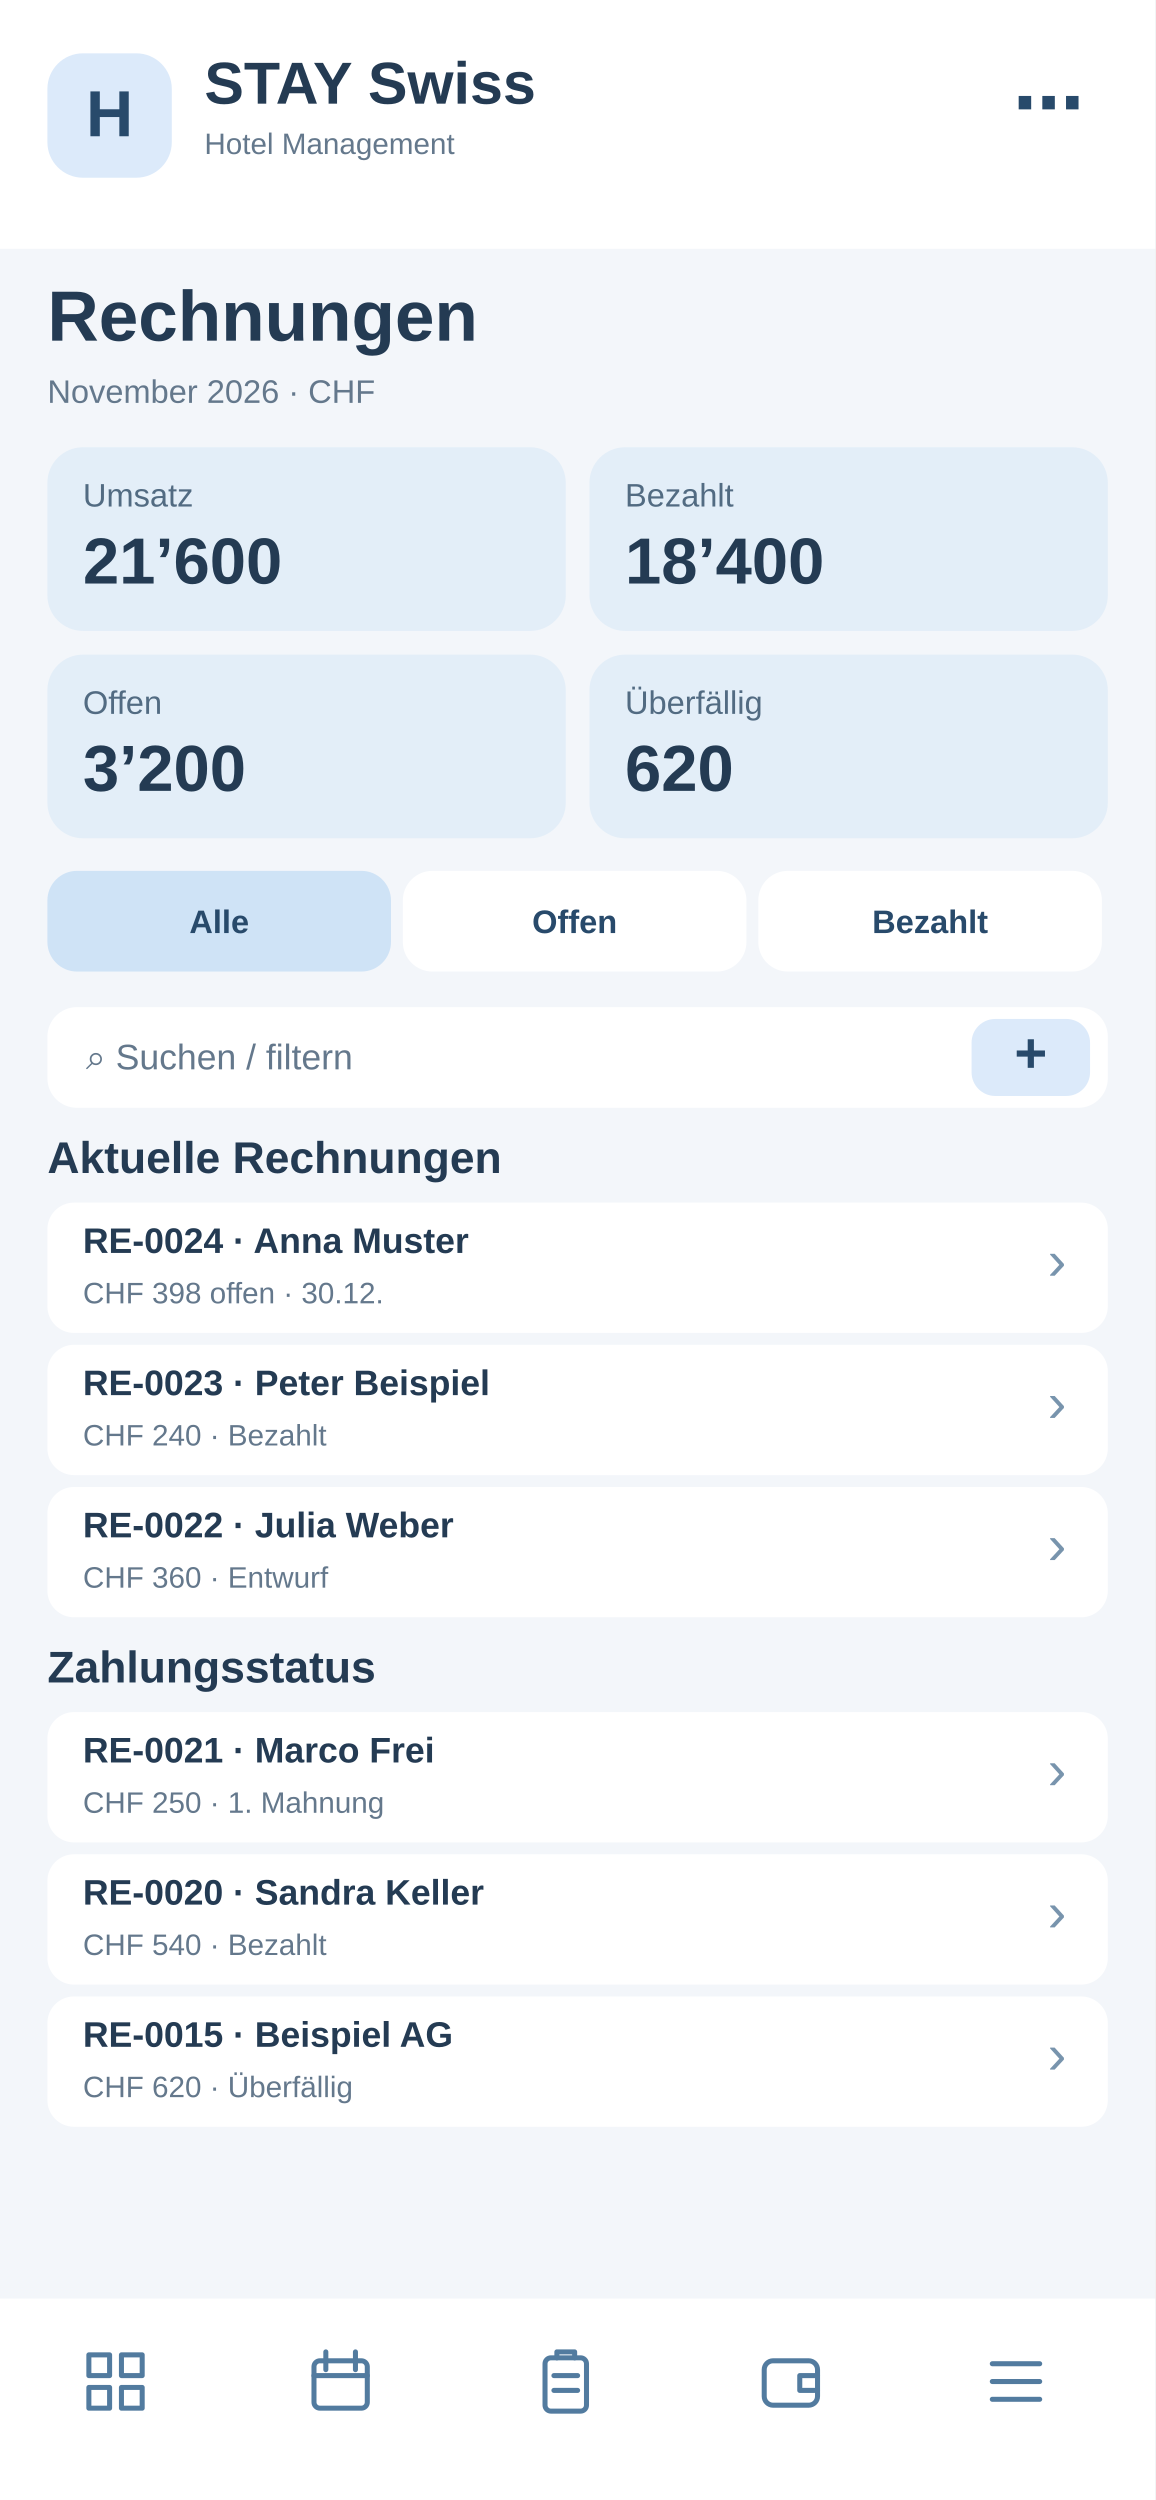
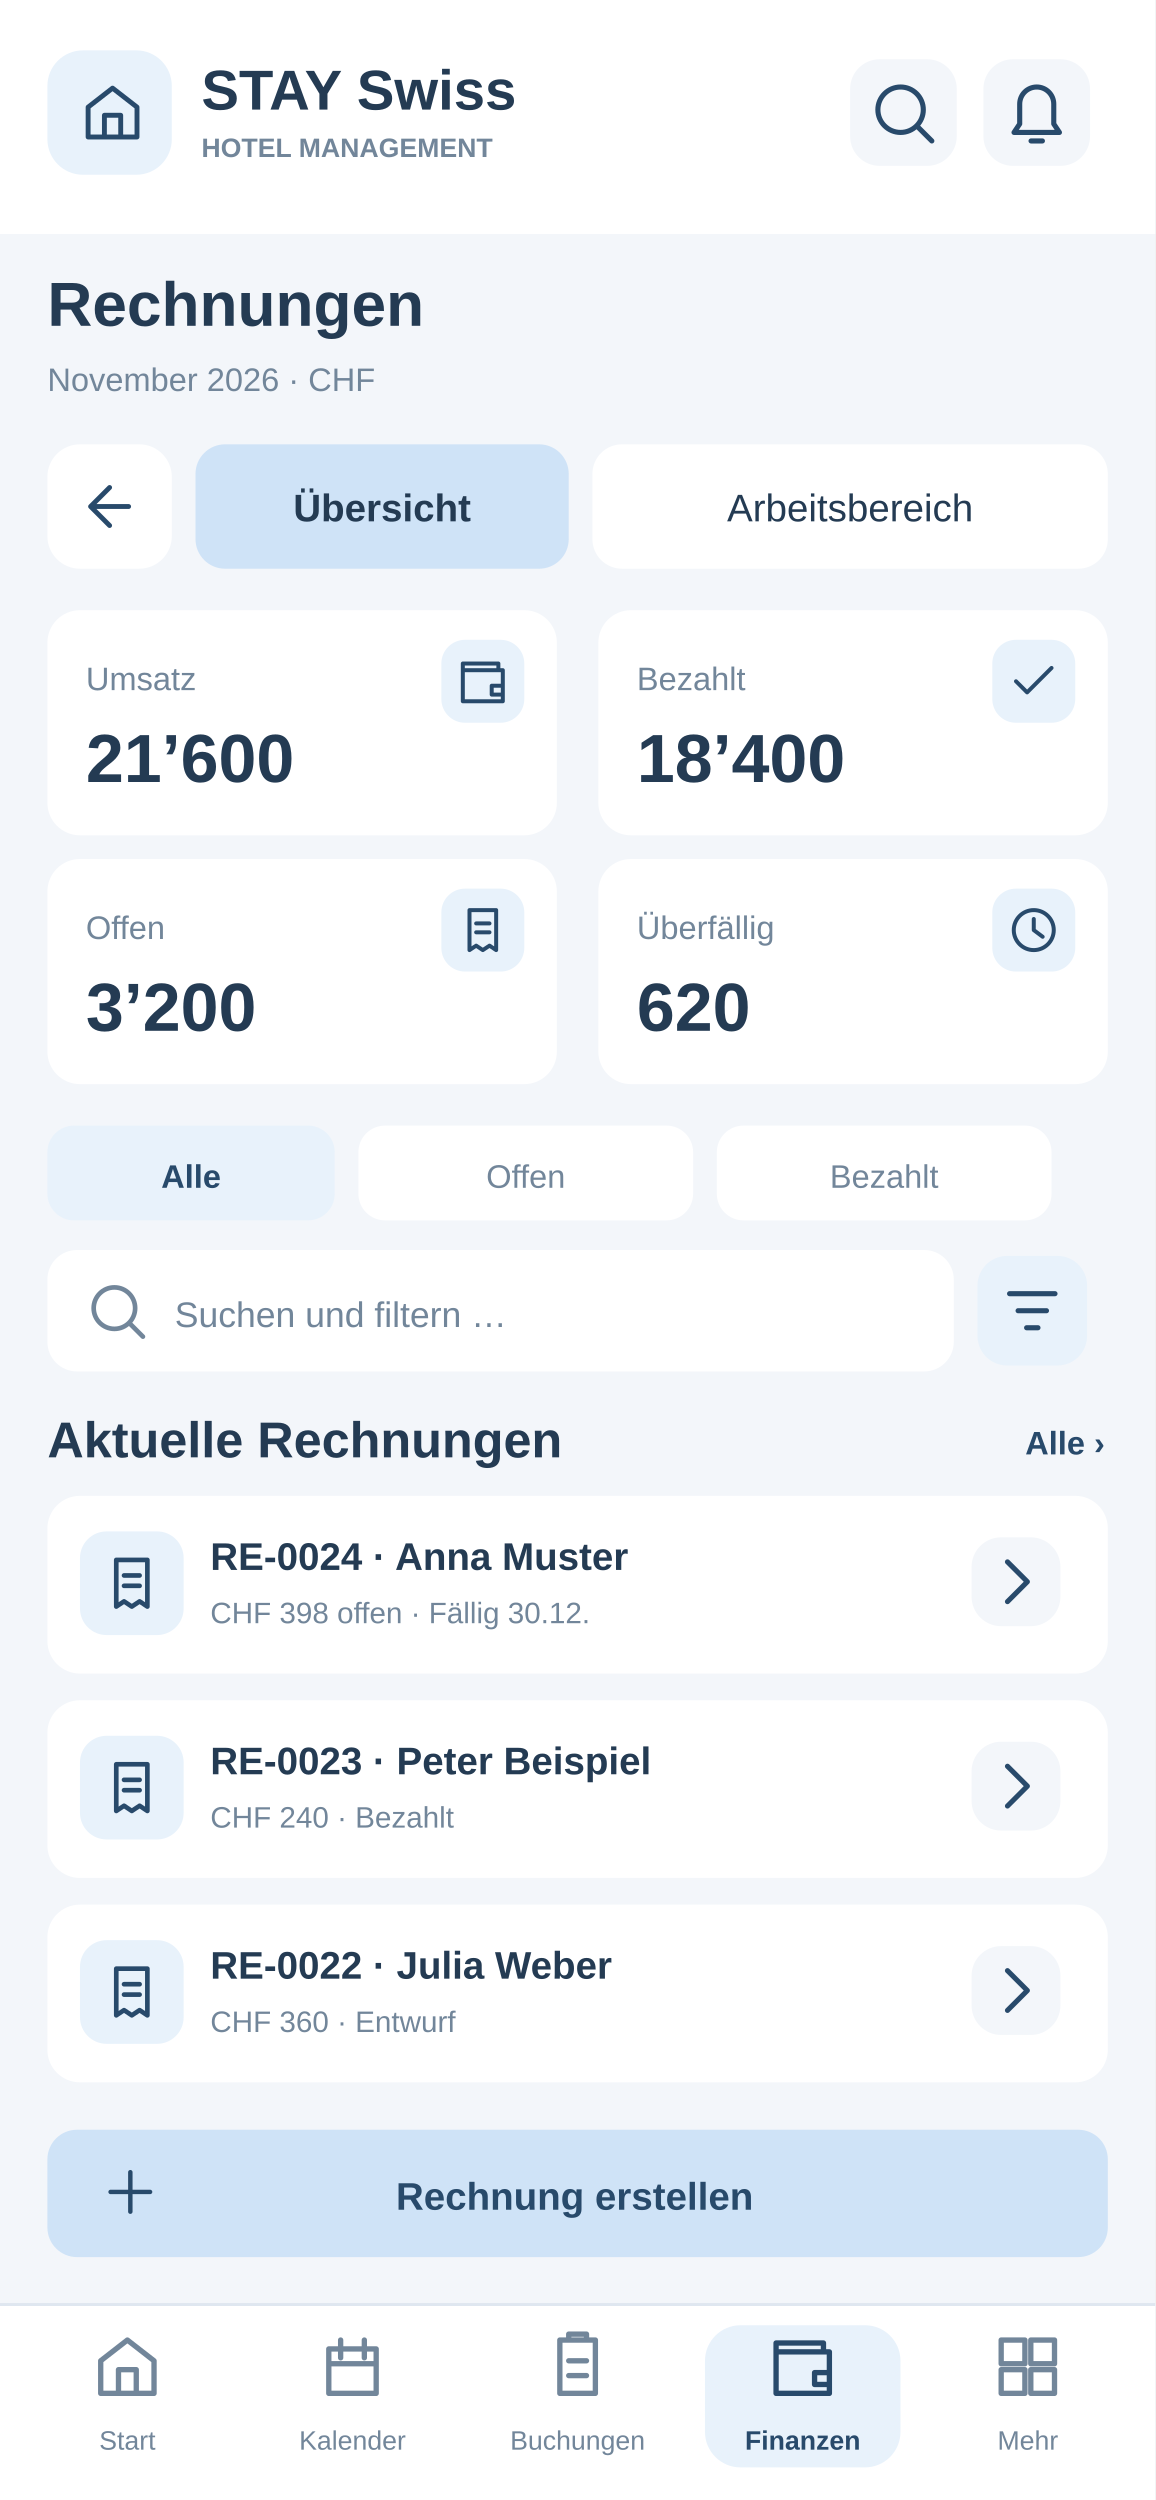
<svg xmlns="http://www.w3.org/2000/svg" width="390" height="844" viewBox="0 0 390 844">
-   <rect x="0" y="0" width="390" height="844" fill="#f3f6fa" rx="0" />
-   <rect x="0" y="0" width="390" height="84" fill="#fff" rx="0" />
-   <rect x="16" y="18" width="42" height="42" fill="#dceafa" rx="12" />
-   <text x="37" y="46" font-family="Arial,sans-serif" font-size="22" font-weight="700" fill="#284a6b" text-anchor="middle">H</text>
-   <text x="69" y="35" font-family="Arial,sans-serif" font-size="20" font-weight="700" fill="#243b53" text-anchor="start">STAY Swiss</text>
-   <text x="69" y="52" font-family="Arial,sans-serif" font-size="10" font-weight="400" fill="#64788c" text-anchor="start">Hotel Management</text>
-   <text x="366" y="43" font-family="Arial,sans-serif" font-size="24" font-weight="700" fill="#284a6b" text-anchor="end">⋯</text>
-   <text x="16" y="115" font-family="Arial,sans-serif" font-size="24" font-weight="700" fill="#243b53" text-anchor="start">Rechnungen</text>
-   <text x="16" y="136" font-family="Arial,sans-serif" font-size="11" font-weight="400" fill="#64788c" text-anchor="start">November 2026 · CHF</text>
-   <rect x="16" y="151" width="175" height="62" fill="#e3eef8" rx="12" />
-   <text x="28" y="171" font-family="Arial,sans-serif" font-size="11" font-weight="400" fill="#526b82" text-anchor="start">Umsatz</text>
-   <text x="28" y="197" font-family="Arial,sans-serif" font-size="22" font-weight="700" fill="#243b53" text-anchor="start">21’600</text>
-   <rect x="199" y="151" width="175" height="62" fill="#e3eef8" rx="12" />
-   <text x="211" y="171" font-family="Arial,sans-serif" font-size="11" font-weight="400" fill="#526b82" text-anchor="start">Bezahlt</text>
-   <text x="211" y="197" font-family="Arial,sans-serif" font-size="22" font-weight="700" fill="#243b53" text-anchor="start">18’400</text>
-   <rect x="16" y="221" width="175" height="62" fill="#e3eef8" rx="12" />
-   <text x="28" y="241" font-family="Arial,sans-serif" font-size="11" font-weight="400" fill="#526b82" text-anchor="start">Offen</text>
-   <text x="28" y="267" font-family="Arial,sans-serif" font-size="22" font-weight="700" fill="#243b53" text-anchor="start">3’200</text>
-   <rect x="199" y="221" width="175" height="62" fill="#e3eef8" rx="12" />
-   <text x="211" y="241" font-family="Arial,sans-serif" font-size="11" font-weight="400" fill="#526b82" text-anchor="start">Überfällig</text>
-   <text x="211" y="267" font-family="Arial,sans-serif" font-size="22" font-weight="700" fill="#243b53" text-anchor="start">620</text>
-   <rect x="16" y="294" width="116" height="34" fill="#cfe3f6" rx="10" />
-   <text x="74" y="315" font-family="Arial,sans-serif" font-size="11" font-weight="700" fill="#284a6b" text-anchor="middle">Alle</text>
-   <rect x="136" y="294" width="116" height="34" fill="#fff" rx="10" />
-   <text x="194" y="315" font-family="Arial,sans-serif" font-size="11" font-weight="700" fill="#284a6b" text-anchor="middle">Offen</text>
-   <rect x="256" y="294" width="116" height="34" fill="#fff" rx="10" />
-   <text x="314" y="315" font-family="Arial,sans-serif" font-size="11" font-weight="700" fill="#284a6b" text-anchor="middle">Bezahlt</text>
-   <rect x="16" y="340" width="358" height="34" fill="#fff" rx="10" />
-   <text x="29" y="361" font-family="Arial,sans-serif" font-size="12" font-weight="400" fill="#64788c" text-anchor="start">⌕  Suchen / filtern</text>
-   <rect x="328" y="344" width="40" height="26" fill="#dceafa" rx="8" />
-   <text x="348" y="362" font-family="Arial,sans-serif" font-size="19" font-weight="700" fill="#284a6b" text-anchor="middle">+</text>
-   <text x="16" y="396" font-family="Arial,sans-serif" font-size="15" font-weight="700" fill="#243b53" text-anchor="start">Aktuelle Rechnungen</text>
-   <rect x="16" y="406" width="358" height="44" fill="#fff" rx="9" />
-   <text x="28" y="423" font-family="Arial,sans-serif" font-size="12" font-weight="700" fill="#243b53" text-anchor="start">RE-0024 · Anna Muster</text>
-   <text x="28" y="440" font-family="Arial,sans-serif" font-size="10" font-weight="400" fill="#64788c" text-anchor="start">CHF 398 offen · 30.12.</text>
-   <text x="360" y="432" font-family="Arial,sans-serif" font-size="19" font-weight="400" fill="#7894ad" text-anchor="end">›</text>
-   <rect x="16" y="454" width="358" height="44" fill="#fff" rx="9" />
-   <text x="28" y="471" font-family="Arial,sans-serif" font-size="12" font-weight="700" fill="#243b53" text-anchor="start">RE-0023 · Peter Beispiel</text>
-   <text x="28" y="488" font-family="Arial,sans-serif" font-size="10" font-weight="400" fill="#64788c" text-anchor="start">CHF 240 · Bezahlt</text>
-   <text x="360" y="480" font-family="Arial,sans-serif" font-size="19" font-weight="400" fill="#7894ad" text-anchor="end">›</text>
-   <rect x="16" y="502" width="358" height="44" fill="#fff" rx="9" />
-   <text x="28" y="519" font-family="Arial,sans-serif" font-size="12" font-weight="700" fill="#243b53" text-anchor="start">RE-0022 · Julia Weber</text>
-   <text x="28" y="536" font-family="Arial,sans-serif" font-size="10" font-weight="400" fill="#64788c" text-anchor="start">CHF 360 · Entwurf</text>
-   <text x="360" y="528" font-family="Arial,sans-serif" font-size="19" font-weight="400" fill="#7894ad" text-anchor="end">›</text>
-   <text x="16" y="568" font-family="Arial,sans-serif" font-size="15" font-weight="700" fill="#243b53" text-anchor="start">Zahlungsstatus</text>
-   <rect x="16" y="578" width="358" height="44" fill="#fff" rx="9" />
-   <text x="28" y="595" font-family="Arial,sans-serif" font-size="12" font-weight="700" fill="#243b53" text-anchor="start">RE-0021 · Marco Frei</text>
-   <text x="28" y="612" font-family="Arial,sans-serif" font-size="10" font-weight="400" fill="#64788c" text-anchor="start">CHF 250 · 1. Mahnung</text>
-   <text x="360" y="604" font-family="Arial,sans-serif" font-size="19" font-weight="400" fill="#7894ad" text-anchor="end">›</text>
-   <rect x="16" y="626" width="358" height="44" fill="#fff" rx="9" />
-   <text x="28" y="643" font-family="Arial,sans-serif" font-size="12" font-weight="700" fill="#243b53" text-anchor="start">RE-0020 · Sandra Keller</text>
-   <text x="28" y="660" font-family="Arial,sans-serif" font-size="10" font-weight="400" fill="#64788c" text-anchor="start">CHF 540 · Bezahlt</text>
-   <text x="360" y="652" font-family="Arial,sans-serif" font-size="19" font-weight="400" fill="#7894ad" text-anchor="end">›</text>
-   <rect x="16" y="674" width="358" height="44" fill="#fff" rx="9" />
-   <text x="28" y="691" font-family="Arial,sans-serif" font-size="12" font-weight="700" fill="#243b53" text-anchor="start">RE-0015 · Beispiel AG</text>
-   <text x="28" y="708" font-family="Arial,sans-serif" font-size="10" font-weight="400" fill="#64788c" text-anchor="start">CHF 620 · Überfällig</text>
-   <text x="360" y="700" font-family="Arial,sans-serif" font-size="19" font-weight="400" fill="#7894ad" text-anchor="end">›</text>
-   <rect x="0" y="776" width="390" height="68" fill="#fff" rx="0" />
-   <g transform="translate(27,792)" fill="none" stroke="#527b9f" stroke-width="1.7" stroke-linejoin="round" stroke-linecap="round">
-     <path d="M3 3h7v7H3zM14 3h7v7h-7zM3 14h7v7H3zM14 14h7v7h-7z" />
+   <style>#workspace-view{display:none}#workspace-view:target{display:inline}#workspace-view:target~#main-view{display:none}a{cursor:pointer}a:hover rect{stroke:#97BBDD;stroke-width:1.4}a:focus rect{stroke:#527B9F;stroke-width:2}</style>
+   <g id="workspace-view">
+     <rect x="0" y="0" width="390" height="844" rx="0" fill="#F3F6FA" />
+     <rect x="0" y="0" width="390" height="79" rx="0" fill="#FFFFFF" />
+     <rect x="16" y="17" width="42" height="42" rx="12" fill="#E8F2FB" />
+     <g transform="translate(27,27) scale(0.9166667)" fill="none" stroke="#284A6B" stroke-width="1.8" stroke-linejoin="round" stroke-linecap="round">
+       <path d="M3 10L12 3l9 7v11H3zM9 21v-8h6v8" />
+     </g>
+     <text x="68" y="37" font-family="Arial,Helvetica,sans-serif" font-size="19" font-weight="700" fill="#243B53">STAY Swiss</text>
+     <text x="68" y="53" font-family="Arial,Helvetica,sans-serif" font-size="9" font-weight="700" fill="#72869A">HOTEL MANAGEMENT</text>
+     <a href="08-suche.svg">
+       <rect x="287" y="20" width="36" height="36" rx="10" fill="#F3F6FA" />
+       <g transform="translate(293.5,26.5) scale(0.9583333)" fill="none" stroke="#284A6B" stroke-width="1.8" stroke-linejoin="round" stroke-linecap="round">
+         <path d="M11 19a8 8 0 1 0 0-16a8 8 0 0 0 0 16m6-2l5 5" />
+       </g>
+     </a>
+     <a href="22-systemmeldungen.svg">
+       <rect x="332" y="20" width="36" height="36" rx="10" fill="#F3F6FA" />
+       <g transform="translate(338.5,26.5) scale(0.9583333)" fill="none" stroke="#284A6B" stroke-width="1.8" stroke-linejoin="round" stroke-linecap="round">
+         <path d="M6 16V9a6 6 0 0 1 12 0v7l2 3H4zM10 22h4" />
+       </g>
+     </a>
+     <text x="16" y="110" font-family="Arial,Helvetica,sans-serif" font-size="21" font-weight="700" fill="#243B53">Rechnungen</text>
+     <text x="16" y="132" font-family="Arial,Helvetica,sans-serif" font-size="11" font-weight="400" fill="#72869A">November 2026 · CHF</text>
+     <a href="19-menu.svg">
+       <rect x="16" y="150" width="42" height="42" rx="11" fill="#FFFFFF" />
+       <g transform="translate(26,160) scale(0.9166667)" fill="none" stroke="#284A6B" stroke-width="1.8" stroke-linejoin="round" stroke-linecap="round">
+         <path d="M19 12H5m0 0l7-7m-7 7l7 7" />
+       </g>
+     </a>
+     <a href="#main-view">
+       <rect x="66" y="150" width="126" height="42" rx="10" fill="#FFFFFF" />
+       <text x="129" y="176" font-family="Arial,Helvetica,sans-serif" font-size="13" font-weight="500" fill="#243B53" text-anchor="middle">Übersicht</text>
+     </a>
+     <a href="#workspace-view">
+       <rect x="200" y="150" width="174" height="42" rx="10" fill="#CFE3F7" />
+       <text x="287" y="176" font-family="Arial,Helvetica,sans-serif" font-size="13" font-weight="700" fill="#243B53" text-anchor="middle">Arbeitsbereich</text>
+     </a>
+     <rect x="16" y="207" width="358" height="96" rx="14" fill="#FFFFFF" />
+     <text x="30" y="232" font-family="Arial,Helvetica,sans-serif" font-size="17" font-weight="700" fill="#243B53">Arbeitsbereich</text>
+     <text x="30" y="251" font-family="Arial,Helvetica,sans-serif" font-size="11" font-weight="400" fill="#72869A">Schnellzugriffe · Rechnungen</text>
+     <a href="#workspace-view">
+       <rect x="30" y="263" width="104" height="31" rx="8" fill="#F3F6FA" />
+       <g transform="translate(37,268) scale(0.7916667)" fill="none" stroke="#284A6B" stroke-width="1.8" stroke-linejoin="round" stroke-linecap="round">
+         <path d="M3 7h18v14H3zM3 7V4h16v3m-3 7h5v4h-5z" />
+       </g>
+       <text x="128" y="284" font-family="Arial,Helvetica,sans-serif" font-size="13" font-weight="700" fill="#284A6B" text-anchor="end">21’600</text>
+     </a>
+     <a href="#workspace-view">
+       <rect x="142" y="263" width="104" height="31" rx="8" fill="#F3F6FA" />
+       <g transform="translate(149,268) scale(0.7916667)" fill="none" stroke="#284A6B" stroke-width="1.8" stroke-linejoin="round" stroke-linecap="round">
+         <path d="M4 12l5 5L20 6" />
+       </g>
+       <text x="240" y="284" font-family="Arial,Helvetica,sans-serif" font-size="13" font-weight="700" fill="#284A6B" text-anchor="end">18’400</text>
+     </a>
+     <a href="#workspace-view">
+       <rect x="254" y="263" width="104" height="31" rx="8" fill="#F3F6FA" />
+       <g transform="translate(261,268) scale(0.7916667)" fill="none" stroke="#284A6B" stroke-width="1.8" stroke-linejoin="round" stroke-linecap="round">
+         <path d="M6 3h12v18l-3-2-3 2-3-2-3 2zM9 9h6m-6 4h6" />
+       </g>
+       <text x="352" y="284" font-family="Arial,Helvetica,sans-serif" font-size="13" font-weight="700" fill="#284A6B" text-anchor="end">3’200</text>
+     </a>
+     <text x="16" y="330" font-family="Arial,Helvetica,sans-serif" font-size="16" font-weight="700" fill="#243B53">Einträge verwalten</text>
+     <rect x="16" y="341" width="100" height="32" rx="9" fill="#E8F2FB" />
+     <text x="66" y="362" font-family="Arial,Helvetica,sans-serif" font-size="11" font-weight="700" fill="#284A6B" text-anchor="middle">Einträge</text>
+     <rect x="123" y="341" width="101" height="32" rx="9" fill="#FFFFFF" />
+     <text x="173.5" y="362" font-family="Arial,Helvetica,sans-serif" font-size="11" font-weight="400" fill="#72869A" text-anchor="middle">Aufgaben</text>
+     <rect x="231" y="341" width="143" height="32" rx="9" fill="#FFFFFF" />
+     <text x="302.5" y="362" font-family="Arial,Helvetica,sans-serif" font-size="11" font-weight="400" fill="#72869A" text-anchor="middle">Offene</text>
+     <rect x="16" y="386" width="261" height="39" rx="10" fill="#FFFFFF" />
+     <g transform="translate(27,395) scale(0.8333333)" fill="none" stroke="#72869A" stroke-width="1.8" stroke-linejoin="round" stroke-linecap="round">
+       <path d="M11 19a8 8 0 1 0 0-16a8 8 0 0 0 0 16m6-2l5 5" />
+     </g>
+     <text x="55" y="410" font-family="Arial,Helvetica,sans-serif" font-size="12" font-weight="400" fill="#72869A">Einträge suchen …</text>
+     <g tabindex="0">
+       <rect x="285" y="386" width="39" height="39" rx="10" fill="#FFFFFF" />
+       <g transform="translate(293,394) scale(0.9583333)" fill="none" stroke="#284A6B" stroke-width="1.8" stroke-linejoin="round" stroke-linecap="round">
+         <path d="M4 6h16m-13 6h10m-7 6h4" />
+       </g>
+     </g>
+     <g tabindex="0">
+       <rect x="333" y="386" width="39" height="39" rx="10" fill="#E8F2FB" />
+       <g transform="translate(341,394) scale(0.9583333)" fill="none" stroke="#284A6B" stroke-width="1.8" stroke-linejoin="round" stroke-linecap="round">
+         <path d="M12 4v16M4 12h16" />
+       </g>
+     </g>
+     <rect x="16" y="437" width="358" height="32" rx="8" fill="#E8F2FB" />
+     <text x="29" y="459" font-family="Arial,Helvetica,sans-serif" font-size="12" font-weight="700" fill="#243B53">Eintrag</text>
+     <text x="291" y="459" font-family="Arial,Helvetica,sans-serif" font-size="11" font-weight="700" fill="#243B53">Aktionen</text>
+     <rect x="16" y="479" width="358" height="60" rx="9" fill="#F3F6FA" />
+     <text x="29" y="503" font-family="Arial,Helvetica,sans-serif" font-size="13" font-weight="700" fill="#243B53">RE-0021 · Marco Frei</text>
+     <text x="29" y="522" font-family="Arial,Helvetica,sans-serif" font-size="11" font-weight="400" fill="#72869A">CHF 250 · 1. Mahnung</text>
+     <g tabindex="0">
+       <rect x="286" y="492" width="34" height="34" rx="10" fill="#E8F2FB" />
+       <g transform="translate(291.5,497.5) scale(0.9583333)" fill="none" stroke="#284A6B" stroke-width="1.8" stroke-linejoin="round" stroke-linecap="round">
+         <path d="M4 20l4-1 12-12-3-3L5 16z" />
+       </g>
+     </g>
+     <g tabindex="0">
+       <rect x="329" y="492" width="34" height="34" rx="10" fill="#E8F2FB" />
+       <g transform="translate(334.5,497.5) scale(0.9583333)" fill="none" stroke="#284A6B" stroke-width="1.8" stroke-linejoin="round" stroke-linecap="round">
+         <path d="M5 12h1m6 0h1m6 0h1" />
+       </g>
+     </g>
+     <rect x="16" y="547" width="358" height="60" rx="9" fill="#FFFFFF" />
+     <text x="29" y="571" font-family="Arial,Helvetica,sans-serif" font-size="13" font-weight="700" fill="#243B53">RE-0020 · Sandra Keller</text>
+     <text x="29" y="590" font-family="Arial,Helvetica,sans-serif" font-size="11" font-weight="400" fill="#72869A">CHF 540 · Bezahlt</text>
+     <g tabindex="0">
+       <rect x="286" y="560" width="34" height="34" rx="10" fill="#E8F2FB" />
+       <g transform="translate(291.5,565.5) scale(0.9583333)" fill="none" stroke="#284A6B" stroke-width="1.8" stroke-linejoin="round" stroke-linecap="round">
+         <path d="M4 20l4-1 12-12-3-3L5 16z" />
+       </g>
+     </g>
+     <g tabindex="0">
+       <rect x="329" y="560" width="34" height="34" rx="10" fill="#E8F2FB" />
+       <g transform="translate(334.5,565.5) scale(0.9583333)" fill="none" stroke="#284A6B" stroke-width="1.8" stroke-linejoin="round" stroke-linecap="round">
+         <path d="M5 12h1m6 0h1m6 0h1" />
+       </g>
+     </g>
+     <rect x="16" y="615" width="358" height="60" rx="9" fill="#F3F6FA" />
+     <text x="29" y="639" font-family="Arial,Helvetica,sans-serif" font-size="13" font-weight="700" fill="#243B53">RE-0015 · Beispiel AG</text>
+     <text x="29" y="658" font-family="Arial,Helvetica,sans-serif" font-size="11" font-weight="400" fill="#72869A">CHF 620 · Überfällig</text>
+     <g tabindex="0">
+       <rect x="286" y="628" width="34" height="34" rx="10" fill="#E8F2FB" />
+       <g transform="translate(291.5,633.5) scale(0.9583333)" fill="none" stroke="#284A6B" stroke-width="1.8" stroke-linejoin="round" stroke-linecap="round">
+         <path d="M4 20l4-1 12-12-3-3L5 16z" />
+       </g>
+     </g>
+     <g tabindex="0">
+       <rect x="329" y="628" width="34" height="34" rx="10" fill="#E8F2FB" />
+       <g transform="translate(334.5,633.5) scale(0.9583333)" fill="none" stroke="#284A6B" stroke-width="1.8" stroke-linejoin="round" stroke-linecap="round">
+         <path d="M5 12h1m6 0h1m6 0h1" />
+       </g>
+     </g>
+     <rect x="16" y="701" width="358" height="62" rx="12" fill="#FFFFFF" />
+     <text x="30" y="726" font-family="Arial,Helvetica,sans-serif" font-size="11" font-weight="400" fill="#72869A">3 Einträge · Seite 1 von 1</text>
+     <a href="20-pdf-vollbild.svg">
+       <rect x="241" y="714" width="55" height="35" rx="8" fill="#F3F6FA" />
+       <text x="269" y="736" font-family="Arial,Helvetica,sans-serif" font-size="12" font-weight="700" fill="#284A6B" text-anchor="middle">PDF</text>
+     </a>
+     <rect x="304" y="714" width="55" height="35" rx="8" fill="#F3F6FA" />
+     <text x="331" y="736" font-family="Arial,Helvetica,sans-serif" font-size="12" font-weight="700" fill="#284A6B" text-anchor="middle">CSV</text>
+     <rect x="0" y="778" width="390" height="66" rx="0" fill="#FFFFFF" />
+     <path d="M0 778L390 778" stroke="#DFE7F0" stroke-width="1" />
+     <a href="01-dashboard.svg">
+       <rect x="10" y="785" width="66" height="48" rx="12" fill="#FFFFFF" />
+       <g transform="translate(31,787) scale(1)" fill="none" stroke="#72869A" stroke-width="1.8" stroke-linejoin="round" stroke-linecap="round">
+         <path d="M3 10L12 3l9 7v11H3zM9 21v-8h6v8" />
+       </g>
+       <text x="43" y="827" font-family="Arial,Helvetica,sans-serif" font-size="9" font-weight="400" fill="#72869A" text-anchor="middle">Start</text>
+     </a>
+     <a href="06-kalender.svg">
+       <rect x="86" y="785" width="66" height="48" rx="12" fill="#FFFFFF" />
+       <g transform="translate(107,787) scale(1)" fill="none" stroke="#72869A" stroke-width="1.8" stroke-linejoin="round" stroke-linecap="round">
+         <path d="M4 6h16v15H4zM8 3v6m8-6v6M4 11h16" />
+       </g>
+       <text x="119" y="827" font-family="Arial,Helvetica,sans-serif" font-size="9" font-weight="400" fill="#72869A" text-anchor="middle">Kalender</text>
+     </a>
+     <a href="03-buchungen.svg">
+       <rect x="162" y="785" width="66" height="48" rx="12" fill="#FFFFFF" />
+       <g transform="translate(183,787) scale(1)" fill="none" stroke="#72869A" stroke-width="1.8" stroke-linejoin="round" stroke-linecap="round">
+         <path d="M6 3h12v18H6zM9 3V1h6v2M9 10h6m-6 5h6" />
+       </g>
+       <text x="195" y="827" font-family="Arial,Helvetica,sans-serif" font-size="9" font-weight="400" fill="#72869A" text-anchor="middle">Buchungen</text>
+     </a>
+     <a href="09-rechnungen.svg">
+       <rect x="238" y="785" width="66" height="48" rx="12" fill="#E8F2FB" />
+       <g transform="translate(259,787) scale(1)" fill="none" stroke="#284A6B" stroke-width="1.8" stroke-linejoin="round" stroke-linecap="round">
+         <path d="M3 7h18v14H3zM3 7V4h16v3m-3 7h5v4h-5z" />
+       </g>
+       <text x="271" y="827" font-family="Arial,Helvetica,sans-serif" font-size="9" font-weight="700" fill="#284A6B" text-anchor="middle">Finanzen</text>
+     </a>
+     <a href="19-menu.svg">
+       <rect x="314" y="785" width="66" height="48" rx="12" fill="#FFFFFF" />
+       <g transform="translate(335,787) scale(1)" fill="none" stroke="#72869A" stroke-width="1.8" stroke-linejoin="round" stroke-linecap="round">
+         <path d="M3 3h8v8H3zm10 0h8v8h-8zM3 13h8v8H3zm10 0h8v8h-8z" />
+       </g>
+       <text x="347" y="827" font-family="Arial,Helvetica,sans-serif" font-size="9" font-weight="400" fill="#72869A" text-anchor="middle">Mehr</text>
+     </a>
  </g>
-   <g transform="translate(103,792)" fill="none" stroke="#527b9f" stroke-width="1.7" stroke-linejoin="round" stroke-linecap="round">
-     <rect x="3" y="5" width="18" height="16" rx="2" />
-     <path d="M7 2v6M17 2v6M3 10h18" />
-   </g>
-   <g transform="translate(179,792)" fill="none" stroke="#527b9f" stroke-width="1.7" stroke-linejoin="round" stroke-linecap="round">
-     <rect x="5" y="4" width="14" height="18" rx="2" />
-     <path d="M9 4V2h6v2M8 10h8M8 15h8" />
-   </g>
-   <g transform="translate(255,792)" fill="none" stroke="#527b9f" stroke-width="1.7" stroke-linejoin="round" stroke-linecap="round">
-     <rect x="3" y="5" width="18" height="15" rx="3" />
-     <path d="M21 10h-6v5h6" />
-   </g>
-   <g transform="translate(331,792)" fill="none" stroke="#527b9f" stroke-width="1.7" stroke-linejoin="round" stroke-linecap="round">
-     <path d="M4 6h16M4 12h16M4 18h16" />
+   <g id="main-view">
+     <rect x="0" y="0" width="390" height="844" rx="0" fill="#F3F6FA" />
+     <rect x="0" y="0" width="390" height="79" rx="0" fill="#FFFFFF" />
+     <rect x="16" y="17" width="42" height="42" rx="12" fill="#E8F2FB" />
+     <g transform="translate(27,27) scale(0.9166667)" fill="none" stroke="#284A6B" stroke-width="1.8" stroke-linejoin="round" stroke-linecap="round">
+       <path d="M3 10L12 3l9 7v11H3zM9 21v-8h6v8" />
+     </g>
+     <text x="68" y="37" font-family="Arial,Helvetica,sans-serif" font-size="19" font-weight="700" fill="#243B53">STAY Swiss</text>
+     <text x="68" y="53" font-family="Arial,Helvetica,sans-serif" font-size="9" font-weight="700" fill="#72869A">HOTEL MANAGEMENT</text>
+     <a href="08-suche.svg">
+       <rect x="287" y="20" width="36" height="36" rx="10" fill="#F3F6FA" />
+       <g transform="translate(293.5,26.5) scale(0.9583333)" fill="none" stroke="#284A6B" stroke-width="1.8" stroke-linejoin="round" stroke-linecap="round">
+         <path d="M11 19a8 8 0 1 0 0-16a8 8 0 0 0 0 16m6-2l5 5" />
+       </g>
+     </a>
+     <a href="22-systemmeldungen.svg">
+       <rect x="332" y="20" width="36" height="36" rx="10" fill="#F3F6FA" />
+       <g transform="translate(338.5,26.5) scale(0.9583333)" fill="none" stroke="#284A6B" stroke-width="1.8" stroke-linejoin="round" stroke-linecap="round">
+         <path d="M6 16V9a6 6 0 0 1 12 0v7l2 3H4zM10 22h4" />
+       </g>
+     </a>
+     <text x="16" y="110" font-family="Arial,Helvetica,sans-serif" font-size="21" font-weight="700" fill="#243B53">Rechnungen</text>
+     <text x="16" y="132" font-family="Arial,Helvetica,sans-serif" font-size="11" font-weight="400" fill="#72869A">November 2026 · CHF</text>
+     <a href="19-menu.svg">
+       <rect x="16" y="150" width="42" height="42" rx="11" fill="#FFFFFF" />
+       <g transform="translate(26,160) scale(0.9166667)" fill="none" stroke="#284A6B" stroke-width="1.8" stroke-linejoin="round" stroke-linecap="round">
+         <path d="M19 12H5m0 0l7-7m-7 7l7 7" />
+       </g>
+     </a>
+     <a href="#main-view">
+       <rect x="66" y="150" width="126" height="42" rx="10" fill="#CFE3F7" />
+       <text x="129" y="176" font-family="Arial,Helvetica,sans-serif" font-size="13" font-weight="700" fill="#243B53" text-anchor="middle">Übersicht</text>
+     </a>
+     <a href="#workspace-view">
+       <rect x="200" y="150" width="174" height="42" rx="10" fill="#FFFFFF" />
+       <text x="287" y="176" font-family="Arial,Helvetica,sans-serif" font-size="13" font-weight="500" fill="#243B53" text-anchor="middle">Arbeitsbereich</text>
+     </a>
+     <rect x="16" y="206" width="172" height="76" rx="11" fill="#FFFFFF" />
+     <rect x="149" y="216" width="28" height="28" rx="8" fill="#E8F2FB" />
+     <g transform="translate(154,221) scale(0.75)" fill="none" stroke="#284A6B" stroke-width="1.8" stroke-linejoin="round" stroke-linecap="round">
+       <path d="M3 7h18v14H3zM3 7V4h16v3m-3 7h5v4h-5z" />
+     </g>
+     <text x="29" y="233" font-family="Arial,Helvetica,sans-serif" font-size="11" font-weight="400" fill="#72869A">Umsatz</text>
+     <text x="29" y="264" font-family="Arial,Helvetica,sans-serif" font-size="23" font-weight="700" fill="#243B53">21’600</text>
+     <rect x="202" y="206" width="172" height="76" rx="11" fill="#FFFFFF" />
+     <rect x="335" y="216" width="28" height="28" rx="8" fill="#E8F2FB" />
+     <g transform="translate(340,221) scale(0.75)" fill="none" stroke="#284A6B" stroke-width="1.8" stroke-linejoin="round" stroke-linecap="round">
+       <path d="M4 12l5 5L20 6" />
+     </g>
+     <text x="215" y="233" font-family="Arial,Helvetica,sans-serif" font-size="11" font-weight="400" fill="#72869A">Bezahlt</text>
+     <text x="215" y="264" font-family="Arial,Helvetica,sans-serif" font-size="23" font-weight="700" fill="#243B53">18’400</text>
+     <rect x="16" y="290" width="172" height="76" rx="11" fill="#FFFFFF" />
+     <rect x="149" y="300" width="28" height="28" rx="8" fill="#E8F2FB" />
+     <g transform="translate(154,305) scale(0.75)" fill="none" stroke="#284A6B" stroke-width="1.8" stroke-linejoin="round" stroke-linecap="round">
+       <path d="M6 3h12v18l-3-2-3 2-3-2-3 2zM9 9h6m-6 4h6" />
+     </g>
+     <text x="29" y="317" font-family="Arial,Helvetica,sans-serif" font-size="11" font-weight="400" fill="#72869A">Offen</text>
+     <text x="29" y="348" font-family="Arial,Helvetica,sans-serif" font-size="23" font-weight="700" fill="#243B53">3’200</text>
+     <rect x="202" y="290" width="172" height="76" rx="11" fill="#FFFFFF" />
+     <rect x="335" y="300" width="28" height="28" rx="8" fill="#E8F2FB" />
+     <g transform="translate(340,305) scale(0.75)" fill="none" stroke="#284A6B" stroke-width="1.8" stroke-linejoin="round" stroke-linecap="round">
+       <path d="M12 3a9 9 0 1 0 0 18a9 9 0 0 0 0-18m0 4v5l4 3" />
+     </g>
+     <text x="215" y="317" font-family="Arial,Helvetica,sans-serif" font-size="11" font-weight="400" fill="#72869A">Überfällig</text>
+     <text x="215" y="348" font-family="Arial,Helvetica,sans-serif" font-size="23" font-weight="700" fill="#243B53">620</text>
+     <rect x="16" y="380" width="97" height="32" rx="9" fill="#E8F2FB" />
+     <text x="64.5" y="401" font-family="Arial,Helvetica,sans-serif" font-size="11" font-weight="700" fill="#284A6B" text-anchor="middle">Alle</text>
+     <rect x="121" y="380" width="113" height="32" rx="9" fill="#FFFFFF" />
+     <text x="177.5" y="401" font-family="Arial,Helvetica,sans-serif" font-size="11" font-weight="400" fill="#72869A" text-anchor="middle">Offen</text>
+     <rect x="242" y="380" width="113" height="32" rx="9" fill="#FFFFFF" />
+     <text x="298.5" y="401" font-family="Arial,Helvetica,sans-serif" font-size="11" font-weight="400" fill="#72869A" text-anchor="middle">Bezahlt</text>
+     <rect x="16" y="422" width="306" height="41" rx="10" fill="#FFFFFF" />
+     <g transform="translate(29,432) scale(0.875)" fill="none" stroke="#72869A" stroke-width="1.8" stroke-linejoin="round" stroke-linecap="round">
+       <path d="M11 19a8 8 0 1 0 0-16a8 8 0 0 0 0 16m6-2l5 5" />
+     </g>
+     <text x="59" y="448" font-family="Arial,Helvetica,sans-serif" font-size="12" font-weight="400" fill="#72869A">Suchen und filtern …</text>
+     <a href="08-suche.svg">
+       <rect x="330" y="424" width="37" height="37" rx="10" fill="#E8F2FB" />
+       <g transform="translate(337,431) scale(0.9583333)" fill="none" stroke="#284A6B" stroke-width="1.8" stroke-linejoin="round" stroke-linecap="round">
+         <path d="M4 6h16m-13 6h10m-7 6h4" />
+       </g>
+     </a>
+     <text x="16" y="492" font-family="Arial,Helvetica,sans-serif" font-size="17" font-weight="700" fill="#243B53">Aktuelle Rechnungen</text>
+     <text x="373" y="491" font-family="Arial,Helvetica,sans-serif" font-size="11" font-weight="700" fill="#284A6B" text-anchor="end">Alle ›</text>
+     <rect x="16" y="505" width="358" height="60" rx="11" fill="#FFFFFF" />
+     <rect x="27" y="517" width="35" height="35" rx="9" fill="#E8F2FB" />
+     <g transform="translate(34,524) scale(0.875)" fill="none" stroke="#284A6B" stroke-width="1.8" stroke-linejoin="round" stroke-linecap="round">
+       <path d="M6 3h12v18l-3-2-3 2-3-2-3 2zM9 9h6m-6 4h6" />
+     </g>
+     <text x="71" y="530" font-family="Arial,Helvetica,sans-serif" font-size="13" font-weight="700" fill="#243B53">RE-0024 · Anna Muster</text>
+     <text x="71" y="548" font-family="Arial,Helvetica,sans-serif" font-size="10" font-weight="400" fill="#72869A">CHF 398 offen · Fällig 30.12.</text>
+     <g tabindex="0">
+       <rect x="328" y="519" width="30" height="30" rx="10" fill="#F3F6FA" />
+       <g transform="translate(331.5,522.5) scale(0.9583333)" fill="none" stroke="#284A6B" stroke-width="1.8" stroke-linejoin="round" stroke-linecap="round">
+         <path d="M9 5l7 7-7 7" />
+       </g>
+     </g>
+     <rect x="16" y="574" width="358" height="60" rx="11" fill="#FFFFFF" />
+     <rect x="27" y="586" width="35" height="35" rx="9" fill="#E8F2FB" />
+     <g transform="translate(34,593) scale(0.875)" fill="none" stroke="#284A6B" stroke-width="1.8" stroke-linejoin="round" stroke-linecap="round">
+       <path d="M6 3h12v18l-3-2-3 2-3-2-3 2zM9 9h6m-6 4h6" />
+     </g>
+     <text x="71" y="599" font-family="Arial,Helvetica,sans-serif" font-size="13" font-weight="700" fill="#243B53">RE-0023 · Peter Beispiel</text>
+     <text x="71" y="617" font-family="Arial,Helvetica,sans-serif" font-size="10" font-weight="400" fill="#72869A">CHF 240 · Bezahlt</text>
+     <g tabindex="0">
+       <rect x="328" y="588" width="30" height="30" rx="10" fill="#F3F6FA" />
+       <g transform="translate(331.5,591.5) scale(0.9583333)" fill="none" stroke="#284A6B" stroke-width="1.8" stroke-linejoin="round" stroke-linecap="round">
+         <path d="M9 5l7 7-7 7" />
+       </g>
+     </g>
+     <rect x="16" y="643" width="358" height="60" rx="11" fill="#FFFFFF" />
+     <rect x="27" y="655" width="35" height="35" rx="9" fill="#E8F2FB" />
+     <g transform="translate(34,662) scale(0.875)" fill="none" stroke="#284A6B" stroke-width="1.8" stroke-linejoin="round" stroke-linecap="round">
+       <path d="M6 3h12v18l-3-2-3 2-3-2-3 2zM9 9h6m-6 4h6" />
+     </g>
+     <text x="71" y="668" font-family="Arial,Helvetica,sans-serif" font-size="13" font-weight="700" fill="#243B53">RE-0022 · Julia Weber</text>
+     <text x="71" y="686" font-family="Arial,Helvetica,sans-serif" font-size="10" font-weight="400" fill="#72869A">CHF 360 · Entwurf</text>
+     <g tabindex="0">
+       <rect x="328" y="657" width="30" height="30" rx="10" fill="#F3F6FA" />
+       <g transform="translate(331.5,660.5) scale(0.9583333)" fill="none" stroke="#284A6B" stroke-width="1.8" stroke-linejoin="round" stroke-linecap="round">
+         <path d="M9 5l7 7-7 7" />
+       </g>
+     </g>
+     <a href="10-rechnungsdruck.svg">
+       <rect x="16" y="719" width="358" height="43" rx="10" fill="#CFE3F7" />
+       <g transform="translate(34,730) scale(0.8333333)" fill="none" stroke="#284A6B" stroke-width="1.8" stroke-linejoin="round" stroke-linecap="round">
+         <path d="M12 4v16M4 12h16" />
+       </g>
+       <text x="194" y="746" font-family="Arial,Helvetica,sans-serif" font-size="13" font-weight="700" fill="#284A6B" text-anchor="middle">Rechnung erstellen</text>
+     </a>
+     <rect x="0" y="778" width="390" height="66" rx="0" fill="#FFFFFF" />
+     <path d="M0 778L390 778" stroke="#DFE7F0" stroke-width="1" />
+     <a href="01-dashboard.svg">
+       <rect x="10" y="785" width="66" height="48" rx="12" fill="#FFFFFF" />
+       <g transform="translate(31,787) scale(1)" fill="none" stroke="#72869A" stroke-width="1.8" stroke-linejoin="round" stroke-linecap="round">
+         <path d="M3 10L12 3l9 7v11H3zM9 21v-8h6v8" />
+       </g>
+       <text x="43" y="827" font-family="Arial,Helvetica,sans-serif" font-size="9" font-weight="400" fill="#72869A" text-anchor="middle">Start</text>
+     </a>
+     <a href="06-kalender.svg">
+       <rect x="86" y="785" width="66" height="48" rx="12" fill="#FFFFFF" />
+       <g transform="translate(107,787) scale(1)" fill="none" stroke="#72869A" stroke-width="1.8" stroke-linejoin="round" stroke-linecap="round">
+         <path d="M4 6h16v15H4zM8 3v6m8-6v6M4 11h16" />
+       </g>
+       <text x="119" y="827" font-family="Arial,Helvetica,sans-serif" font-size="9" font-weight="400" fill="#72869A" text-anchor="middle">Kalender</text>
+     </a>
+     <a href="03-buchungen.svg">
+       <rect x="162" y="785" width="66" height="48" rx="12" fill="#FFFFFF" />
+       <g transform="translate(183,787) scale(1)" fill="none" stroke="#72869A" stroke-width="1.8" stroke-linejoin="round" stroke-linecap="round">
+         <path d="M6 3h12v18H6zM9 3V1h6v2M9 10h6m-6 5h6" />
+       </g>
+       <text x="195" y="827" font-family="Arial,Helvetica,sans-serif" font-size="9" font-weight="400" fill="#72869A" text-anchor="middle">Buchungen</text>
+     </a>
+     <a href="09-rechnungen.svg">
+       <rect x="238" y="785" width="66" height="48" rx="12" fill="#E8F2FB" />
+       <g transform="translate(259,787) scale(1)" fill="none" stroke="#284A6B" stroke-width="1.8" stroke-linejoin="round" stroke-linecap="round">
+         <path d="M3 7h18v14H3zM3 7V4h16v3m-3 7h5v4h-5z" />
+       </g>
+       <text x="271" y="827" font-family="Arial,Helvetica,sans-serif" font-size="9" font-weight="700" fill="#284A6B" text-anchor="middle">Finanzen</text>
+     </a>
+     <a href="19-menu.svg">
+       <rect x="314" y="785" width="66" height="48" rx="12" fill="#FFFFFF" />
+       <g transform="translate(335,787) scale(1)" fill="none" stroke="#72869A" stroke-width="1.8" stroke-linejoin="round" stroke-linecap="round">
+         <path d="M3 3h8v8H3zm10 0h8v8h-8zM3 13h8v8H3zm10 0h8v8h-8z" />
+       </g>
+       <text x="347" y="827" font-family="Arial,Helvetica,sans-serif" font-size="9" font-weight="400" fill="#72869A" text-anchor="middle">Mehr</text>
+     </a>
  </g>
</svg>
